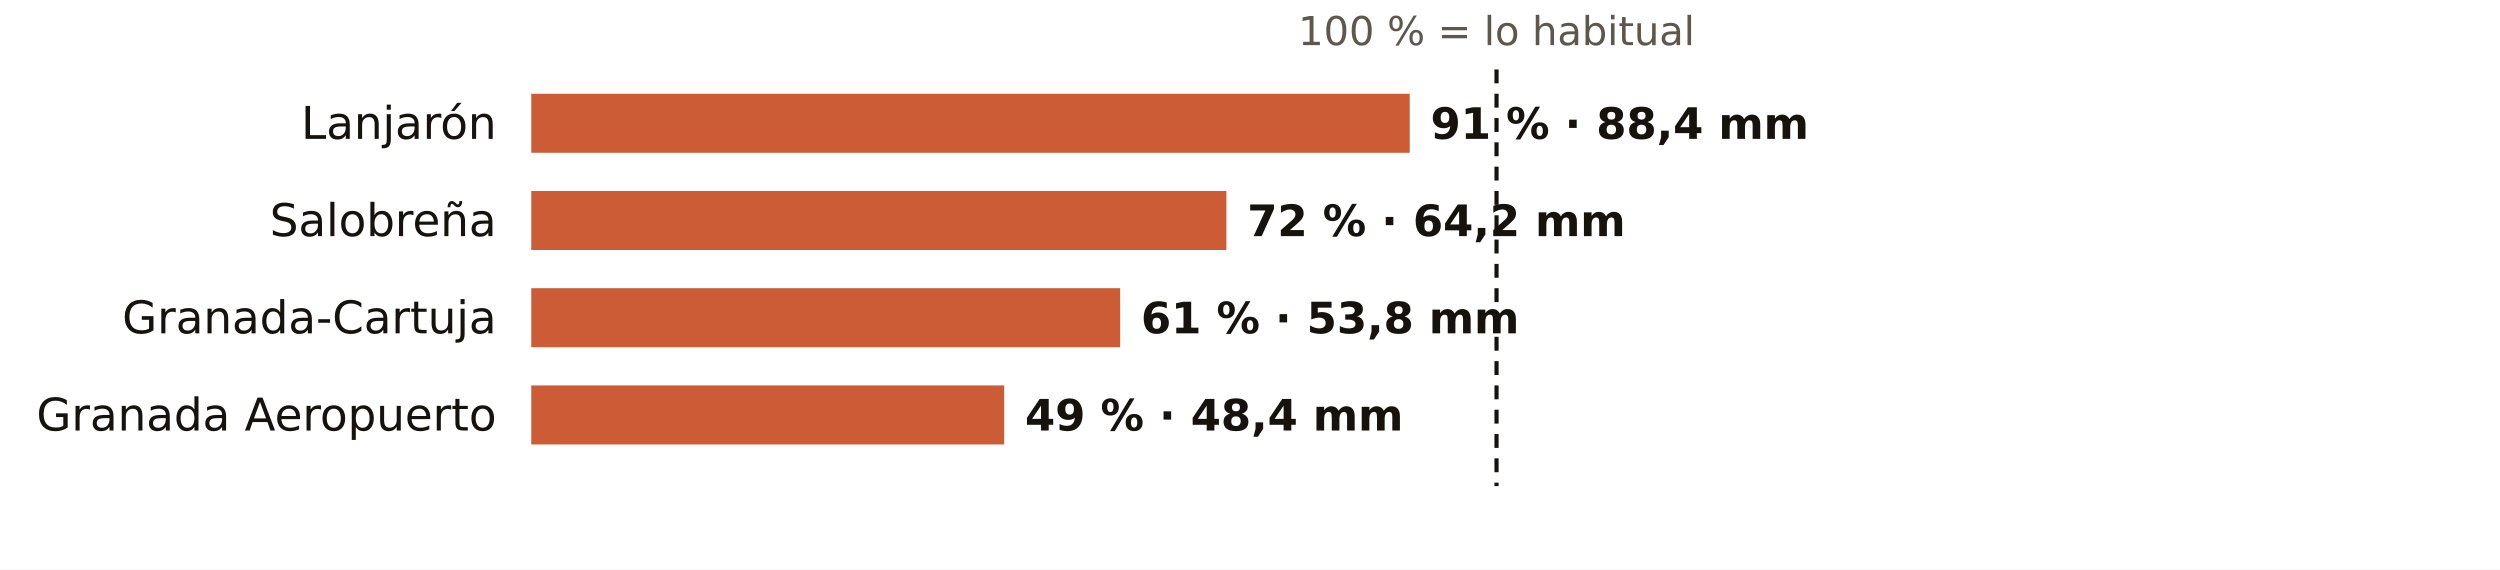
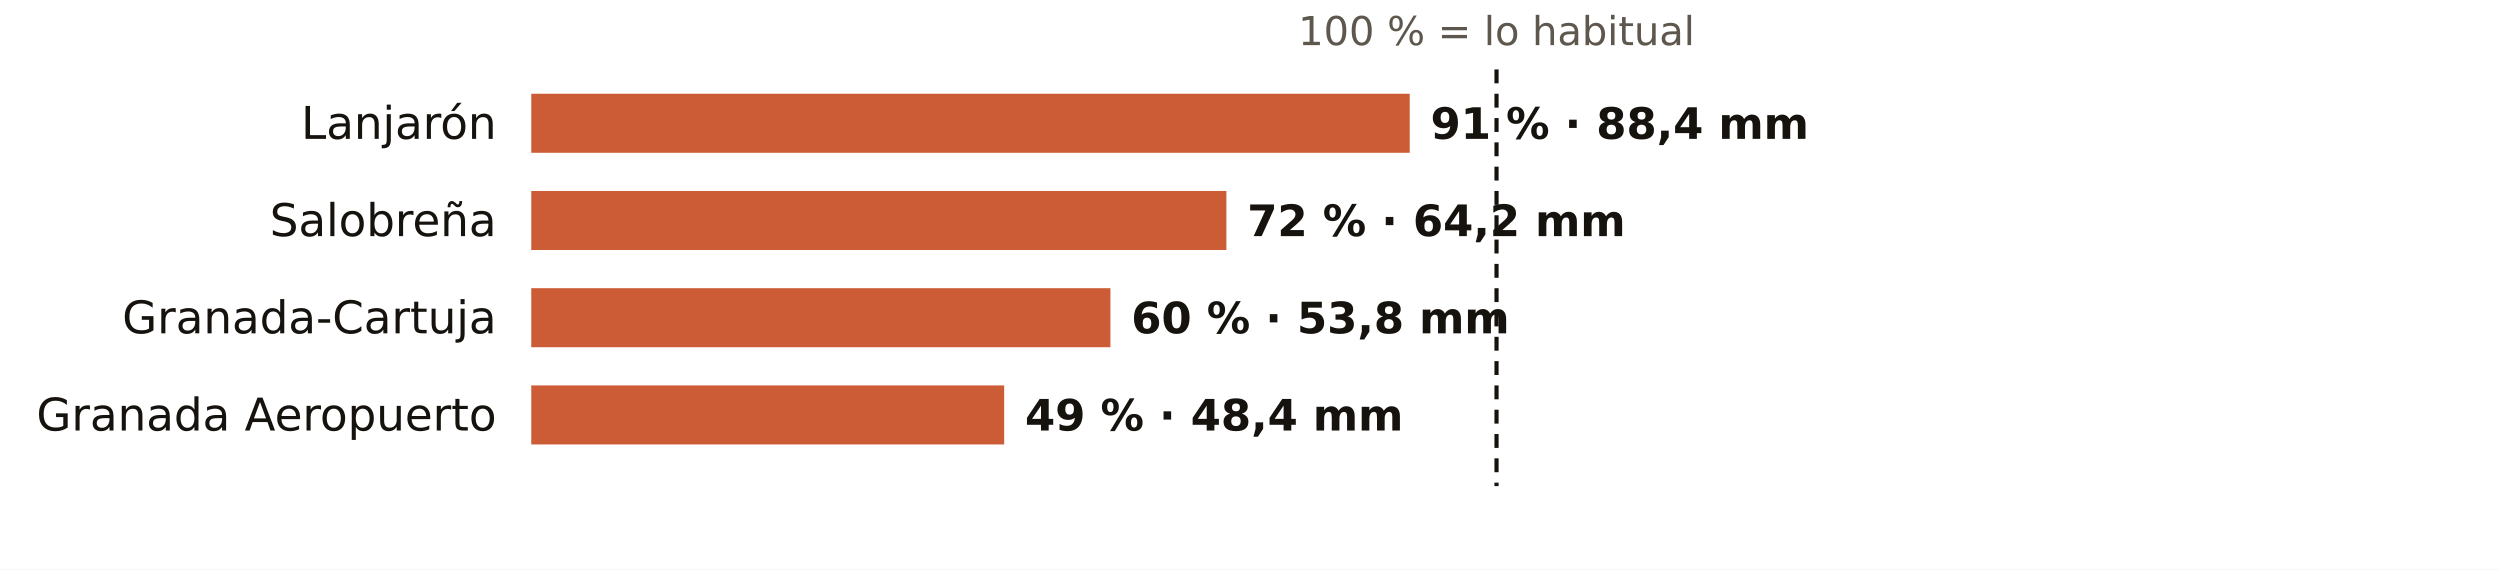
<svg xmlns="http://www.w3.org/2000/svg" viewBox="0 0 720 164" width="720" height="164" role="img" aria-label="El otoño en los pluviómetros de AEMET de Granada: % de lo habitual">
  <rect width="720" height="164" fill="#FFFFFF" />
  <text x="431.0" y="13.0" font-size="11.5" fill="#5E574E" text-anchor="middle" font-weight="400" font-family="Public Sans, DejaVu Sans, Arial, sans-serif">100 % = lo habitual</text>
  <text x="143.0" y="40.0" font-size="13" fill="#16130F" text-anchor="end" font-weight="500" font-family="Public Sans, DejaVu Sans, Arial, sans-serif">Lanjarón</text>
  <rect x="153" y="27" width="253.0" height="17" fill="#C4461A" opacity="0.88" />
  <text x="412.0" y="40.0" font-size="12.5" fill="#16130F" text-anchor="start" font-weight="600" font-family="Public Sans, DejaVu Sans, Arial, sans-serif">91 % · 88,4 mm</text>
  <text x="143.0" y="68.0" font-size="13" fill="#16130F" text-anchor="end" font-weight="500" font-family="Public Sans, DejaVu Sans, Arial, sans-serif">Salobreña</text>
  <rect x="153" y="55" width="200.2" height="17" fill="#C4461A" opacity="0.88" />
  <text x="359.2" y="68.0" font-size="12.5" fill="#16130F" text-anchor="start" font-weight="600" font-family="Public Sans, DejaVu Sans, Arial, sans-serif">72 % · 64,2 mm</text>
  <text x="143.0" y="96.0" font-size="13" fill="#16130F" text-anchor="end" font-weight="500" font-family="Public Sans, DejaVu Sans, Arial, sans-serif">Granada-Cartuja</text>
-   <rect x="153" y="83" width="169.6" height="17" fill="#C4461A" opacity="0.88" />
-   <text x="328.6" y="96.0" font-size="12.5" fill="#16130F" text-anchor="start" font-weight="600" font-family="Public Sans, DejaVu Sans, Arial, sans-serif">61 % · 53,8 mm</text>
+   <rect x="153" y="83" width="166.8" height="17" fill="#C4461A" opacity="0.88" />
+   <text x="325.8" y="96.0" font-size="12.5" fill="#16130F" text-anchor="start" font-weight="600" font-family="Public Sans, DejaVu Sans, Arial, sans-serif">60 % · 53,8 mm</text>
  <text x="143.0" y="124.0" font-size="13" fill="#16130F" text-anchor="end" font-weight="500" font-family="Public Sans, DejaVu Sans, Arial, sans-serif">Granada Aeropuerto</text>
  <rect x="153" y="111" width="136.2" height="17" fill="#C4461A" opacity="0.88" />
  <text x="295.2" y="124.0" font-size="12.5" fill="#16130F" text-anchor="start" font-weight="600" font-family="Public Sans, DejaVu Sans, Arial, sans-serif">49 % · 48,4 mm</text>
  <line x1="431.0" x2="431.0" y1="20" y2="140" stroke="#16130F" stroke-width="1.2" stroke-dasharray="4 3" />
</svg>
